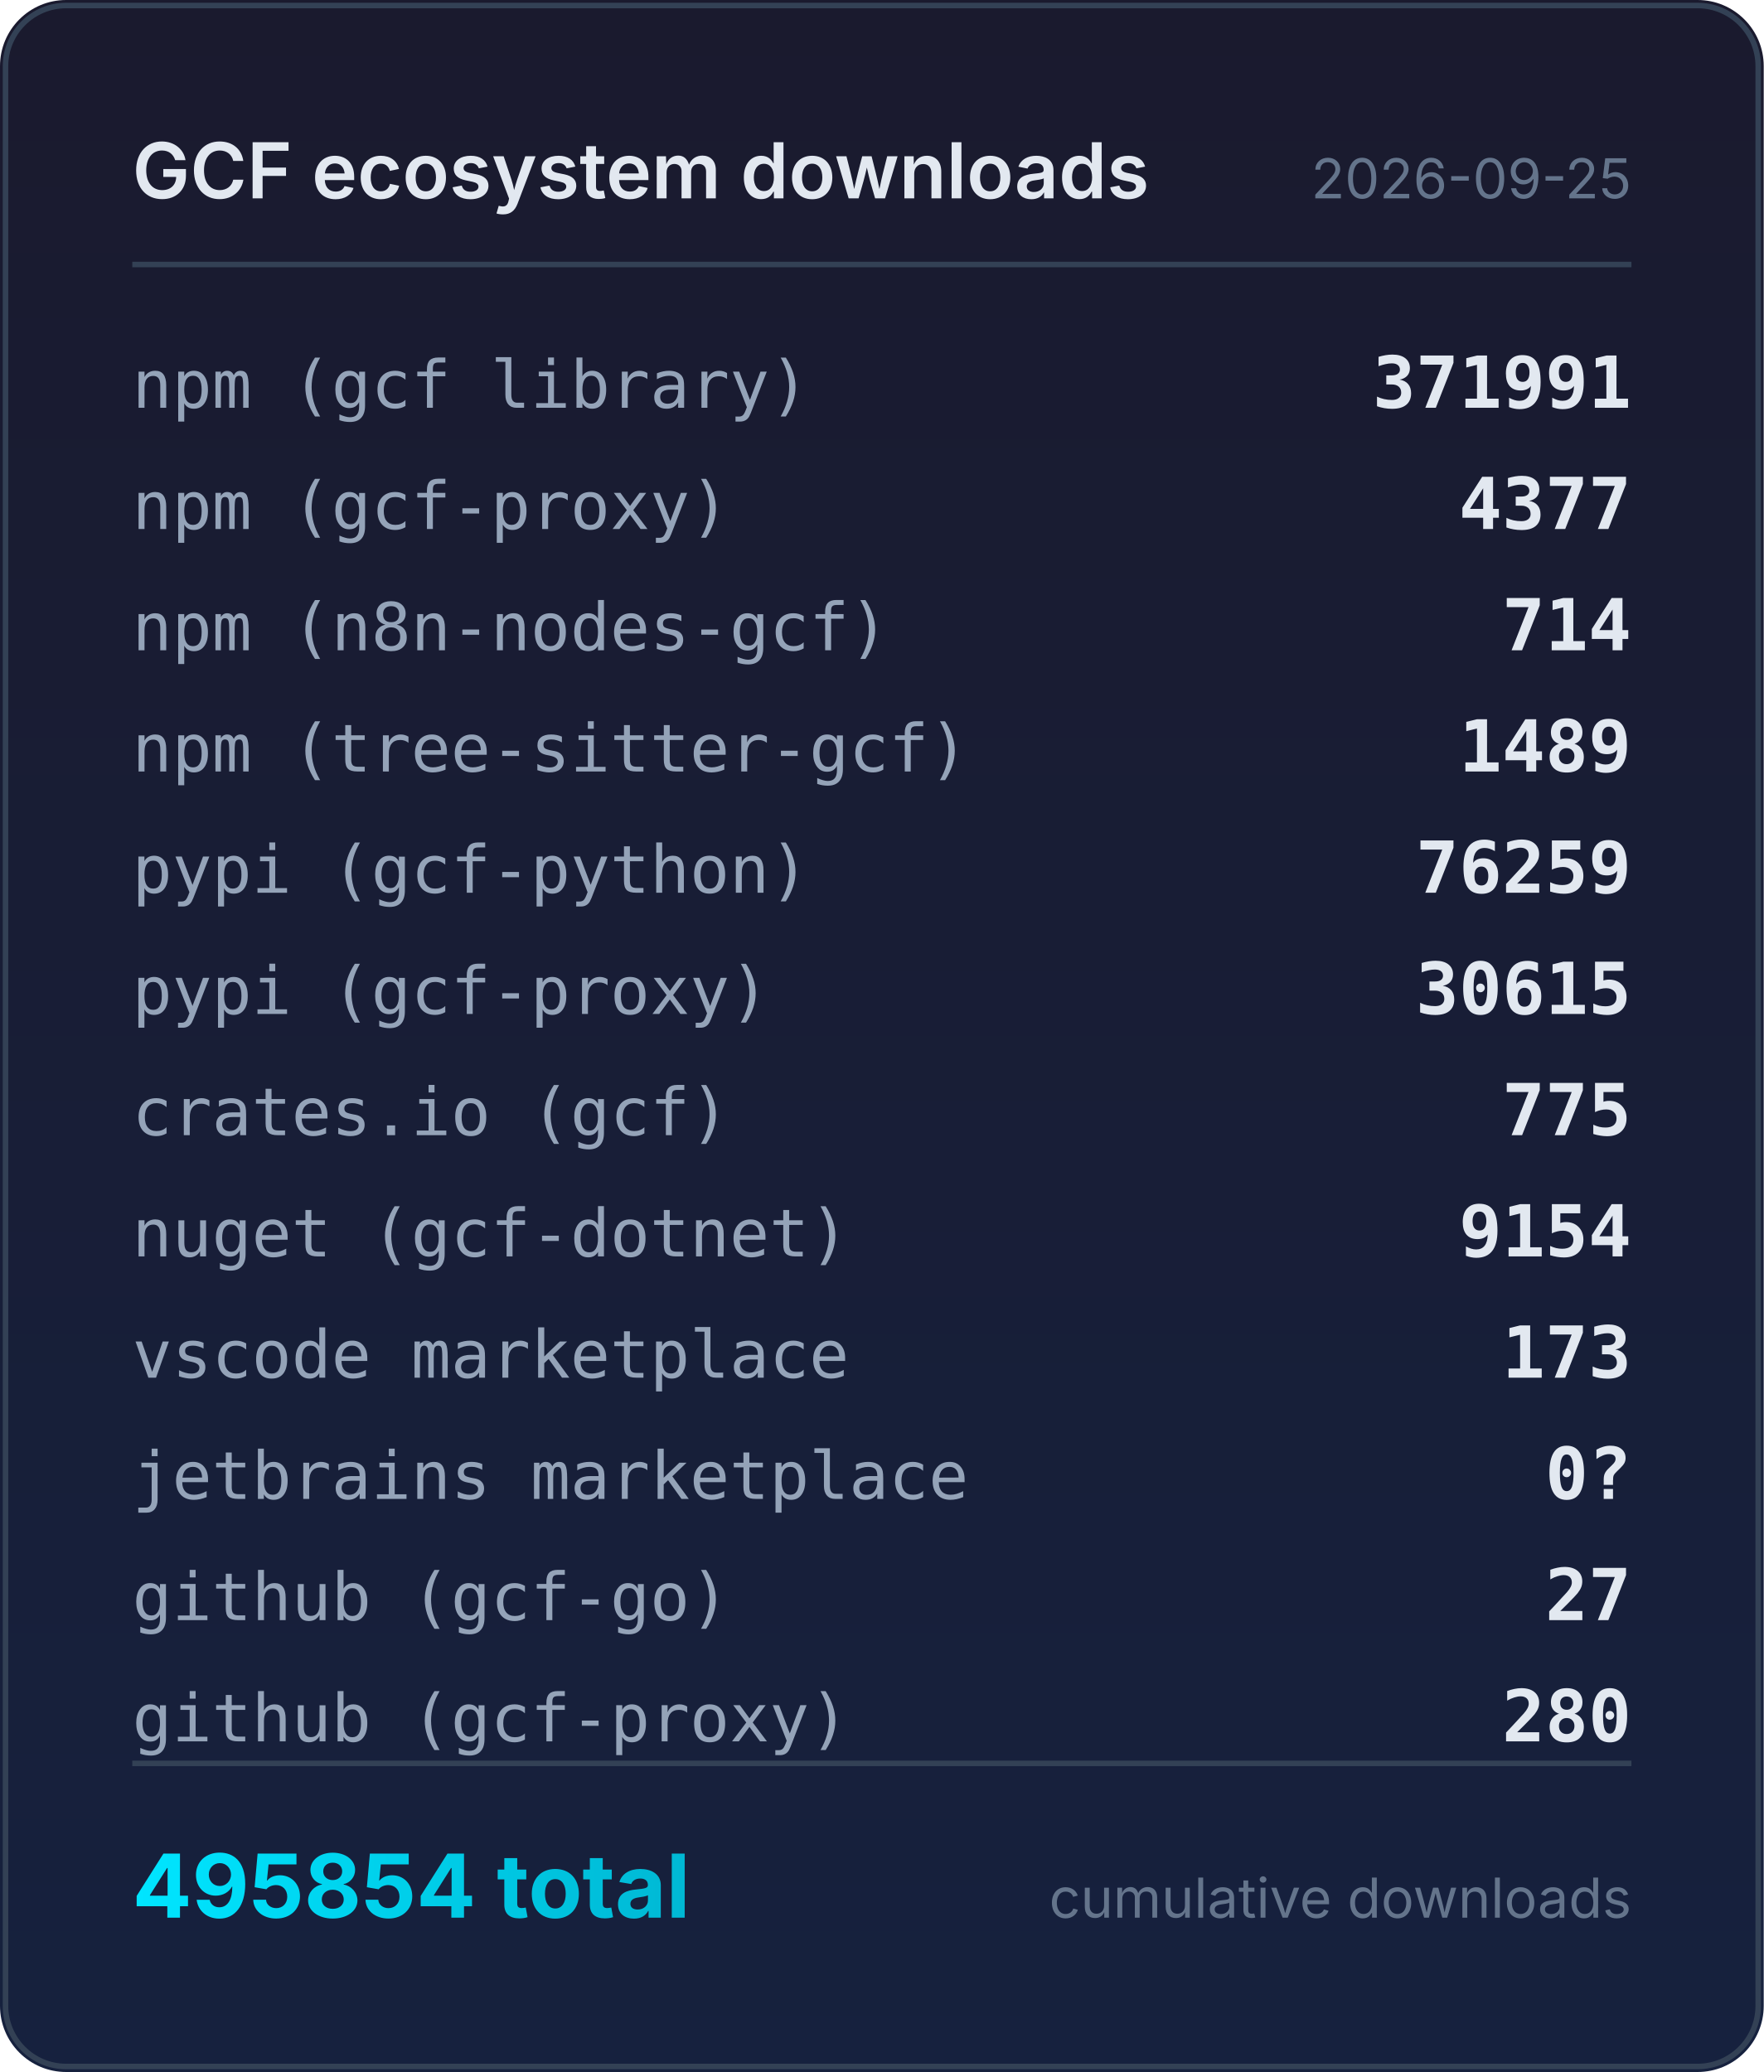
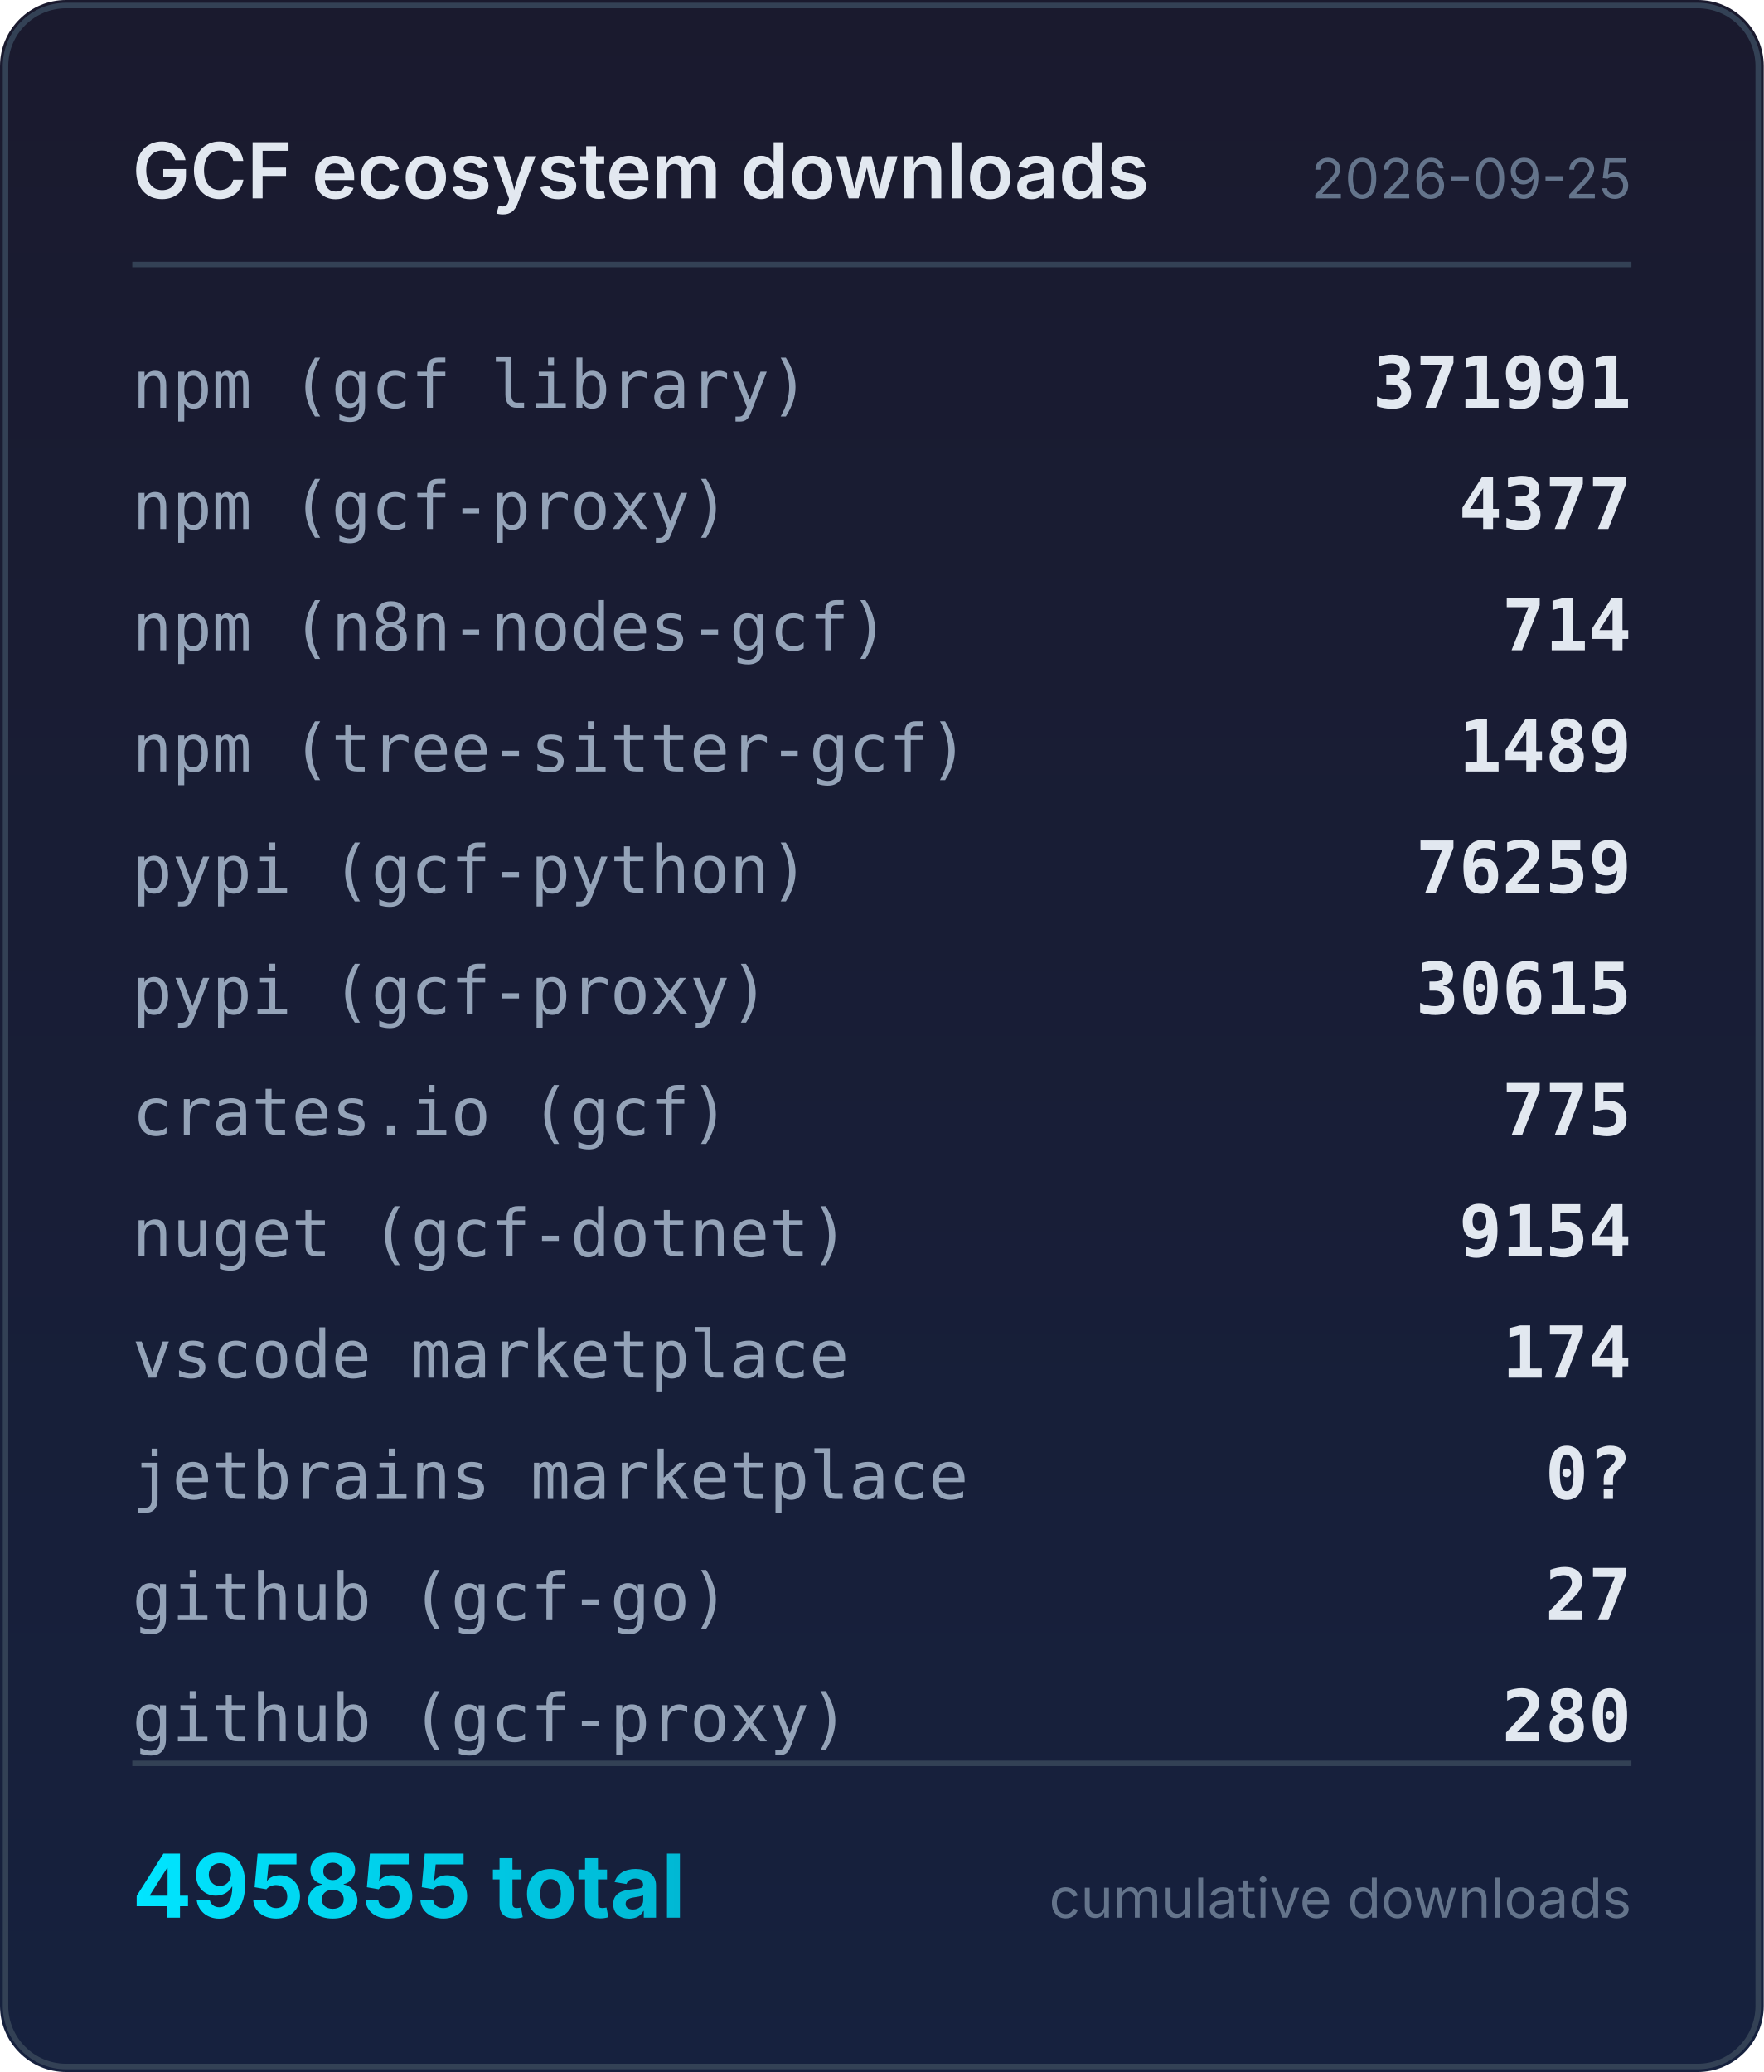
<svg xmlns="http://www.w3.org/2000/svg" width="320" height="376" viewBox="0 0 320 376">
  <defs>
    <linearGradient id="bg" x1="0" y1="0" x2="0" y2="1">
      <stop offset="0%" stop-color="#1a1a2e" />
      <stop offset="100%" stop-color="#16213e" />
    </linearGradient>
    <linearGradient id="accent" x1="0" y1="0" x2="1" y2="0">
      <stop offset="0%" stop-color="#00e5ff" />
      <stop offset="100%" stop-color="#00b8d4" />
    </linearGradient>
  </defs>
  <rect width="320" height="376" rx="12" fill="url(#bg)" />
  <rect x="1" y="1" width="318" height="374" rx="11" fill="none" stroke="#334155" stroke-width="1" />
  <text x="24" y="36" fill="#e2e8f0" font-family="system-ui,-apple-system,sans-serif" font-size="14" font-weight="600">GCF ecosystem downloads</text>
  <text x="296" y="36" fill="#64748b" font-family="system-ui,-apple-system,sans-serif" font-size="10" text-anchor="end">2026-09-25</text>
  <line x1="24" y1="48" x2="296" y2="48" stroke="#334155" stroke-width="1" />
  <text x="24" y="74" fill="#94a3b8" font-family="ui-monospace,monospace" font-size="12">npm (gcf library)</text>
  <text x="296" y="74" fill="#e2e8f0" font-family="ui-monospace,monospace" font-size="13" font-weight="600" text-anchor="end">371991</text>
  <text x="24" y="96" fill="#94a3b8" font-family="ui-monospace,monospace" font-size="12">npm (gcf-proxy)</text>
  <text x="296" y="96" fill="#e2e8f0" font-family="ui-monospace,monospace" font-size="13" font-weight="600" text-anchor="end">4377</text>
  <text x="24" y="118" fill="#94a3b8" font-family="ui-monospace,monospace" font-size="12">npm (n8n-nodes-gcf)</text>
  <text x="296" y="118" fill="#e2e8f0" font-family="ui-monospace,monospace" font-size="13" font-weight="600" text-anchor="end">714</text>
  <text x="24" y="140" fill="#94a3b8" font-family="ui-monospace,monospace" font-size="12">npm (tree-sitter-gcf)</text>
  <text x="296" y="140" fill="#e2e8f0" font-family="ui-monospace,monospace" font-size="13" font-weight="600" text-anchor="end">1489</text>
  <text x="24" y="162" fill="#94a3b8" font-family="ui-monospace,monospace" font-size="12">pypi (gcf-python)</text>
  <text x="296" y="162" fill="#e2e8f0" font-family="ui-monospace,monospace" font-size="13" font-weight="600" text-anchor="end">76259</text>
  <text x="24" y="184" fill="#94a3b8" font-family="ui-monospace,monospace" font-size="12">pypi (gcf-proxy)</text>
  <text x="296" y="184" fill="#e2e8f0" font-family="ui-monospace,monospace" font-size="13" font-weight="600" text-anchor="end">30615</text>
  <text x="24" y="206" fill="#94a3b8" font-family="ui-monospace,monospace" font-size="12">crates.io (gcf)</text>
  <text x="296" y="206" fill="#e2e8f0" font-family="ui-monospace,monospace" font-size="13" font-weight="600" text-anchor="end">775</text>
  <text x="24" y="228" fill="#94a3b8" font-family="ui-monospace,monospace" font-size="12">nuget (gcf-dotnet)</text>
  <text x="296" y="228" fill="#e2e8f0" font-family="ui-monospace,monospace" font-size="13" font-weight="600" text-anchor="end">9154</text>
  <text x="24" y="250" fill="#94a3b8" font-family="ui-monospace,monospace" font-size="12">vscode marketplace</text>
-   <text x="296" y="250" fill="#e2e8f0" font-family="ui-monospace,monospace" font-size="13" font-weight="600" text-anchor="end">173</text>
+   <text x="296" y="250" fill="#e2e8f0" font-family="ui-monospace,monospace" font-size="13" font-weight="600" text-anchor="end">174</text>
  <text x="24" y="272" fill="#94a3b8" font-family="ui-monospace,monospace" font-size="12">jetbrains marketplace</text>
  <text x="296" y="272" fill="#e2e8f0" font-family="ui-monospace,monospace" font-size="13" font-weight="600" text-anchor="end">0?</text>
  <text x="24" y="294" fill="#94a3b8" font-family="ui-monospace,monospace" font-size="12">github (gcf-go)</text>
  <text x="296" y="294" fill="#e2e8f0" font-family="ui-monospace,monospace" font-size="13" font-weight="600" text-anchor="end">27</text>
  <text x="24" y="316" fill="#94a3b8" font-family="ui-monospace,monospace" font-size="12">github (gcf-proxy)</text>
  <text x="296" y="316" fill="#e2e8f0" font-family="ui-monospace,monospace" font-size="13" font-weight="600" text-anchor="end">280</text>
  <line x1="24" y1="320" x2="296" y2="320" stroke="#334155" stroke-width="1" />
-   <text x="24" y="348" fill="url(#accent)" font-family="system-ui,-apple-system,sans-serif" font-size="16" font-weight="700">495854 total</text>
+   <text x="24" y="348" fill="url(#accent)" font-family="system-ui,-apple-system,sans-serif" font-size="16" font-weight="700">495855 total</text>
  <text x="296" y="348" fill="#64748b" font-family="system-ui,-apple-system,sans-serif" font-size="10" text-anchor="end">cumulative downloads</text>
</svg>
